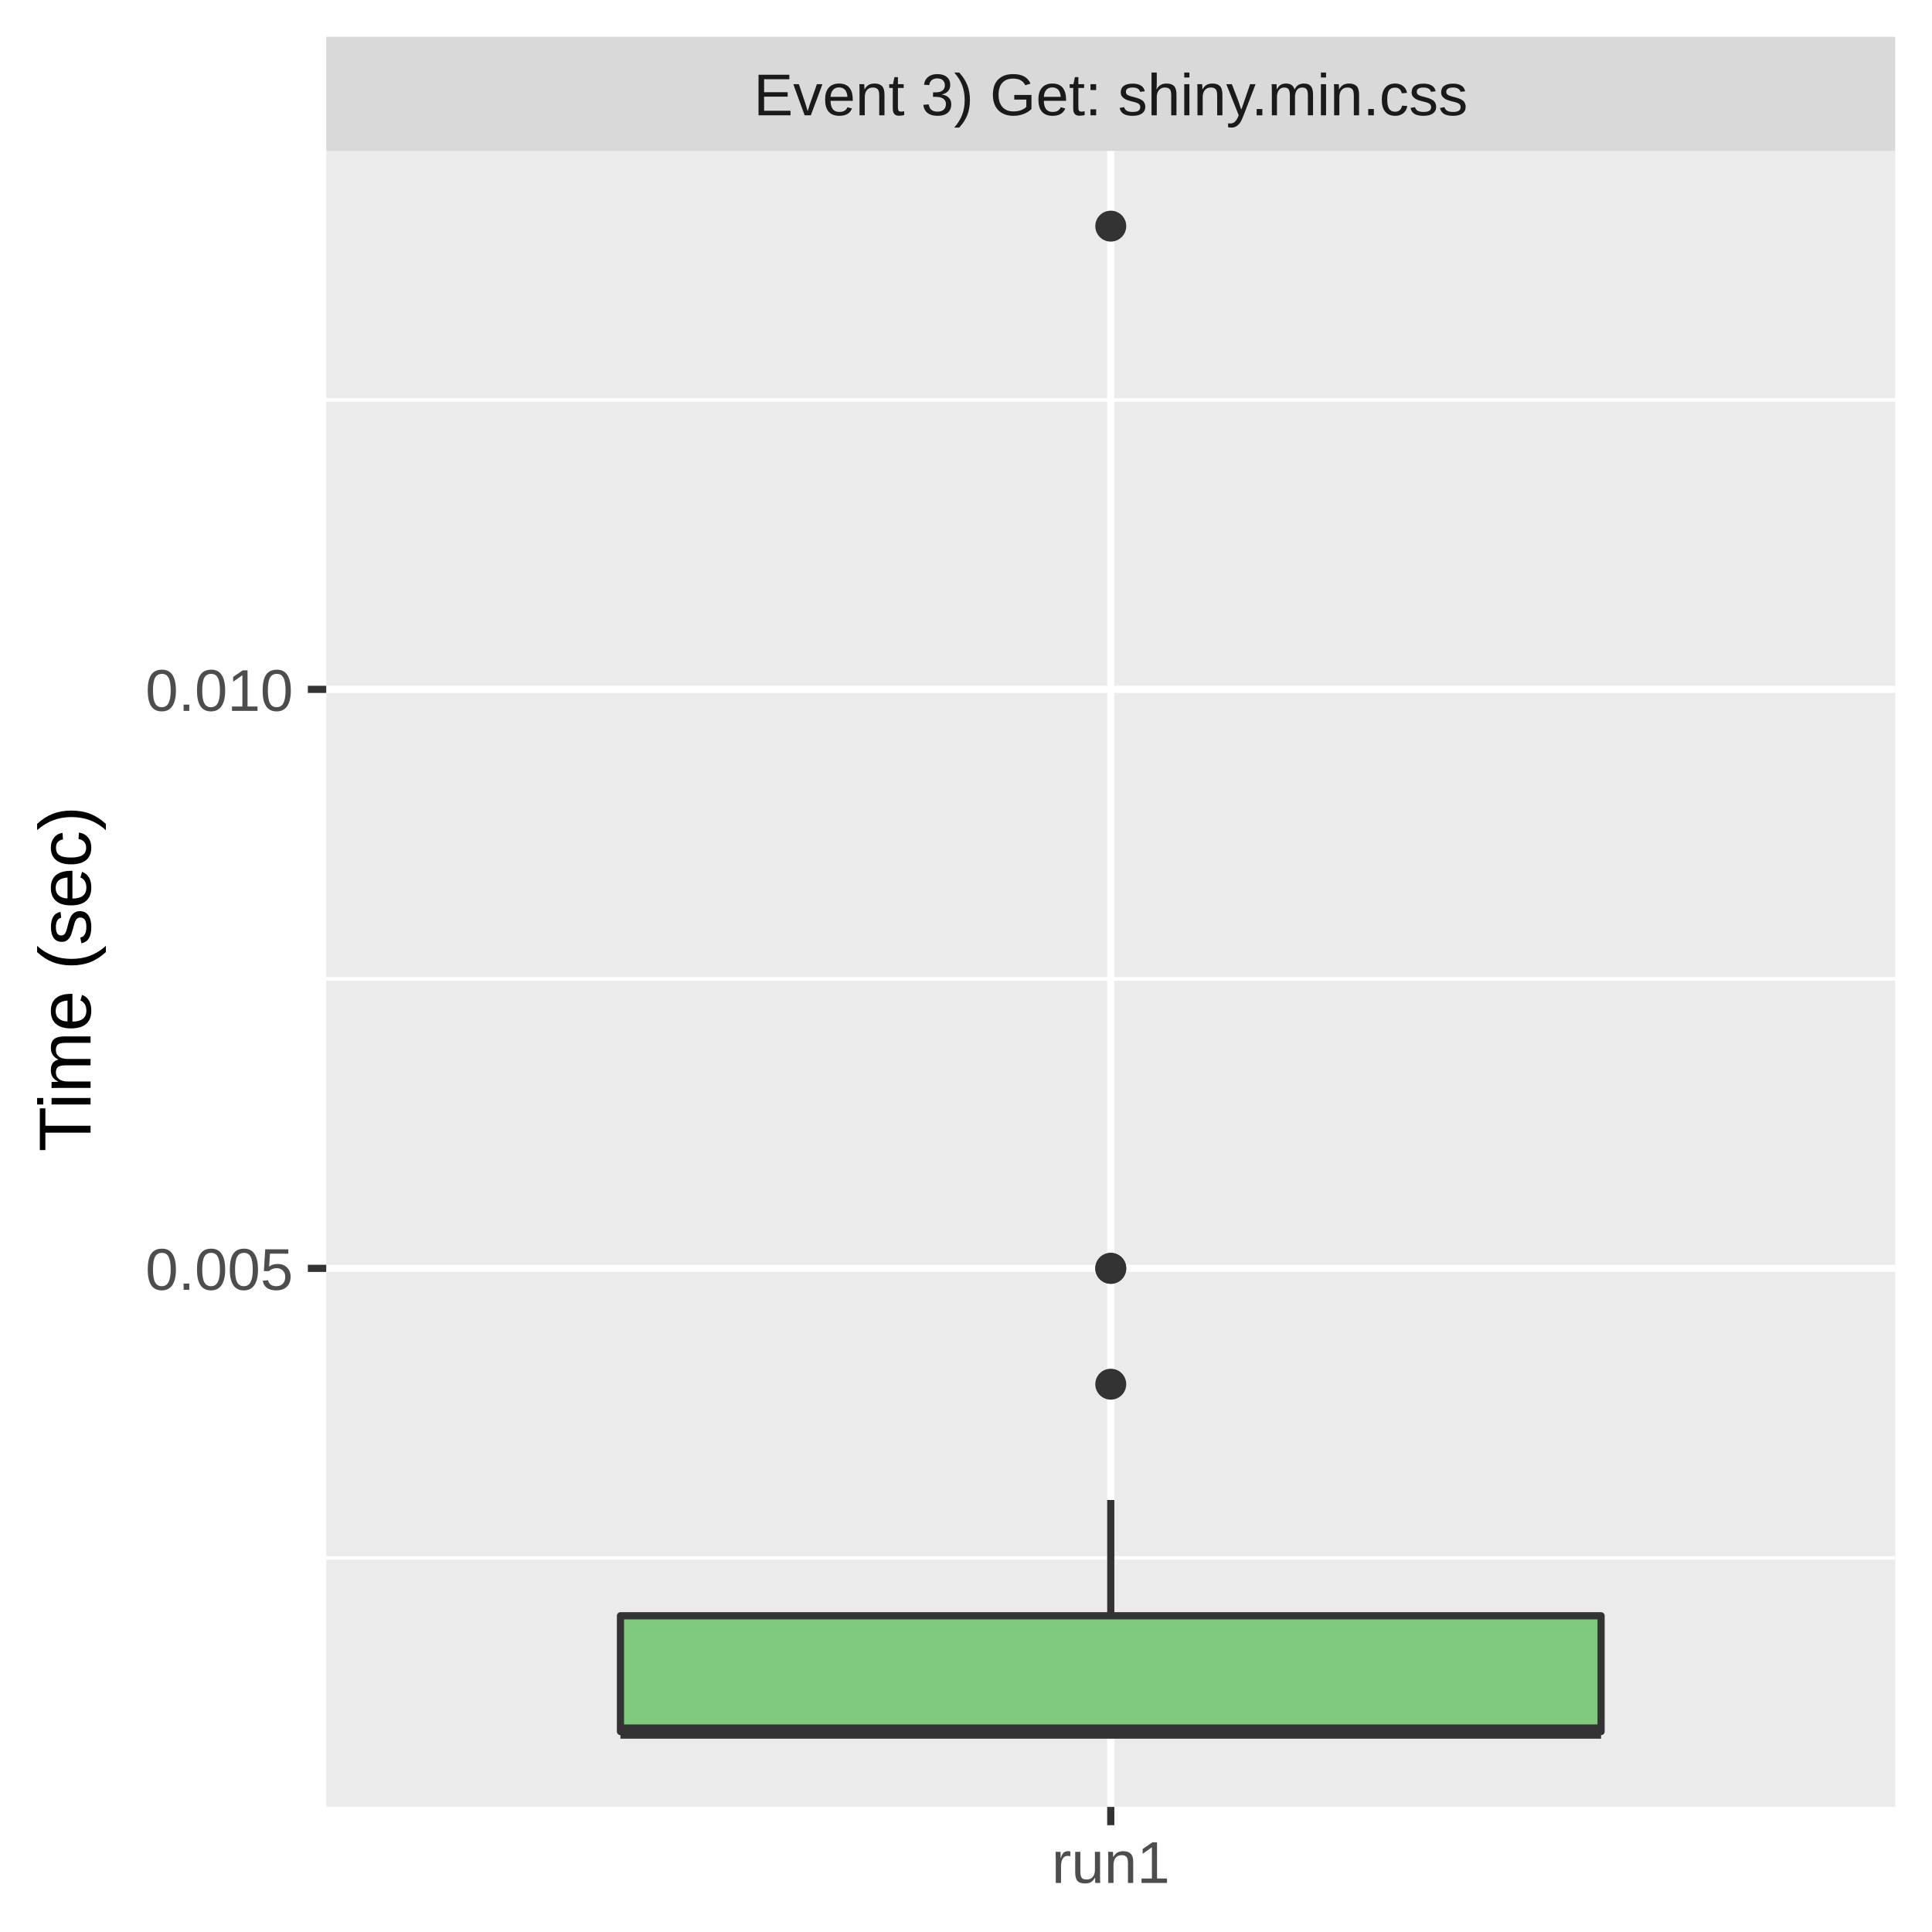
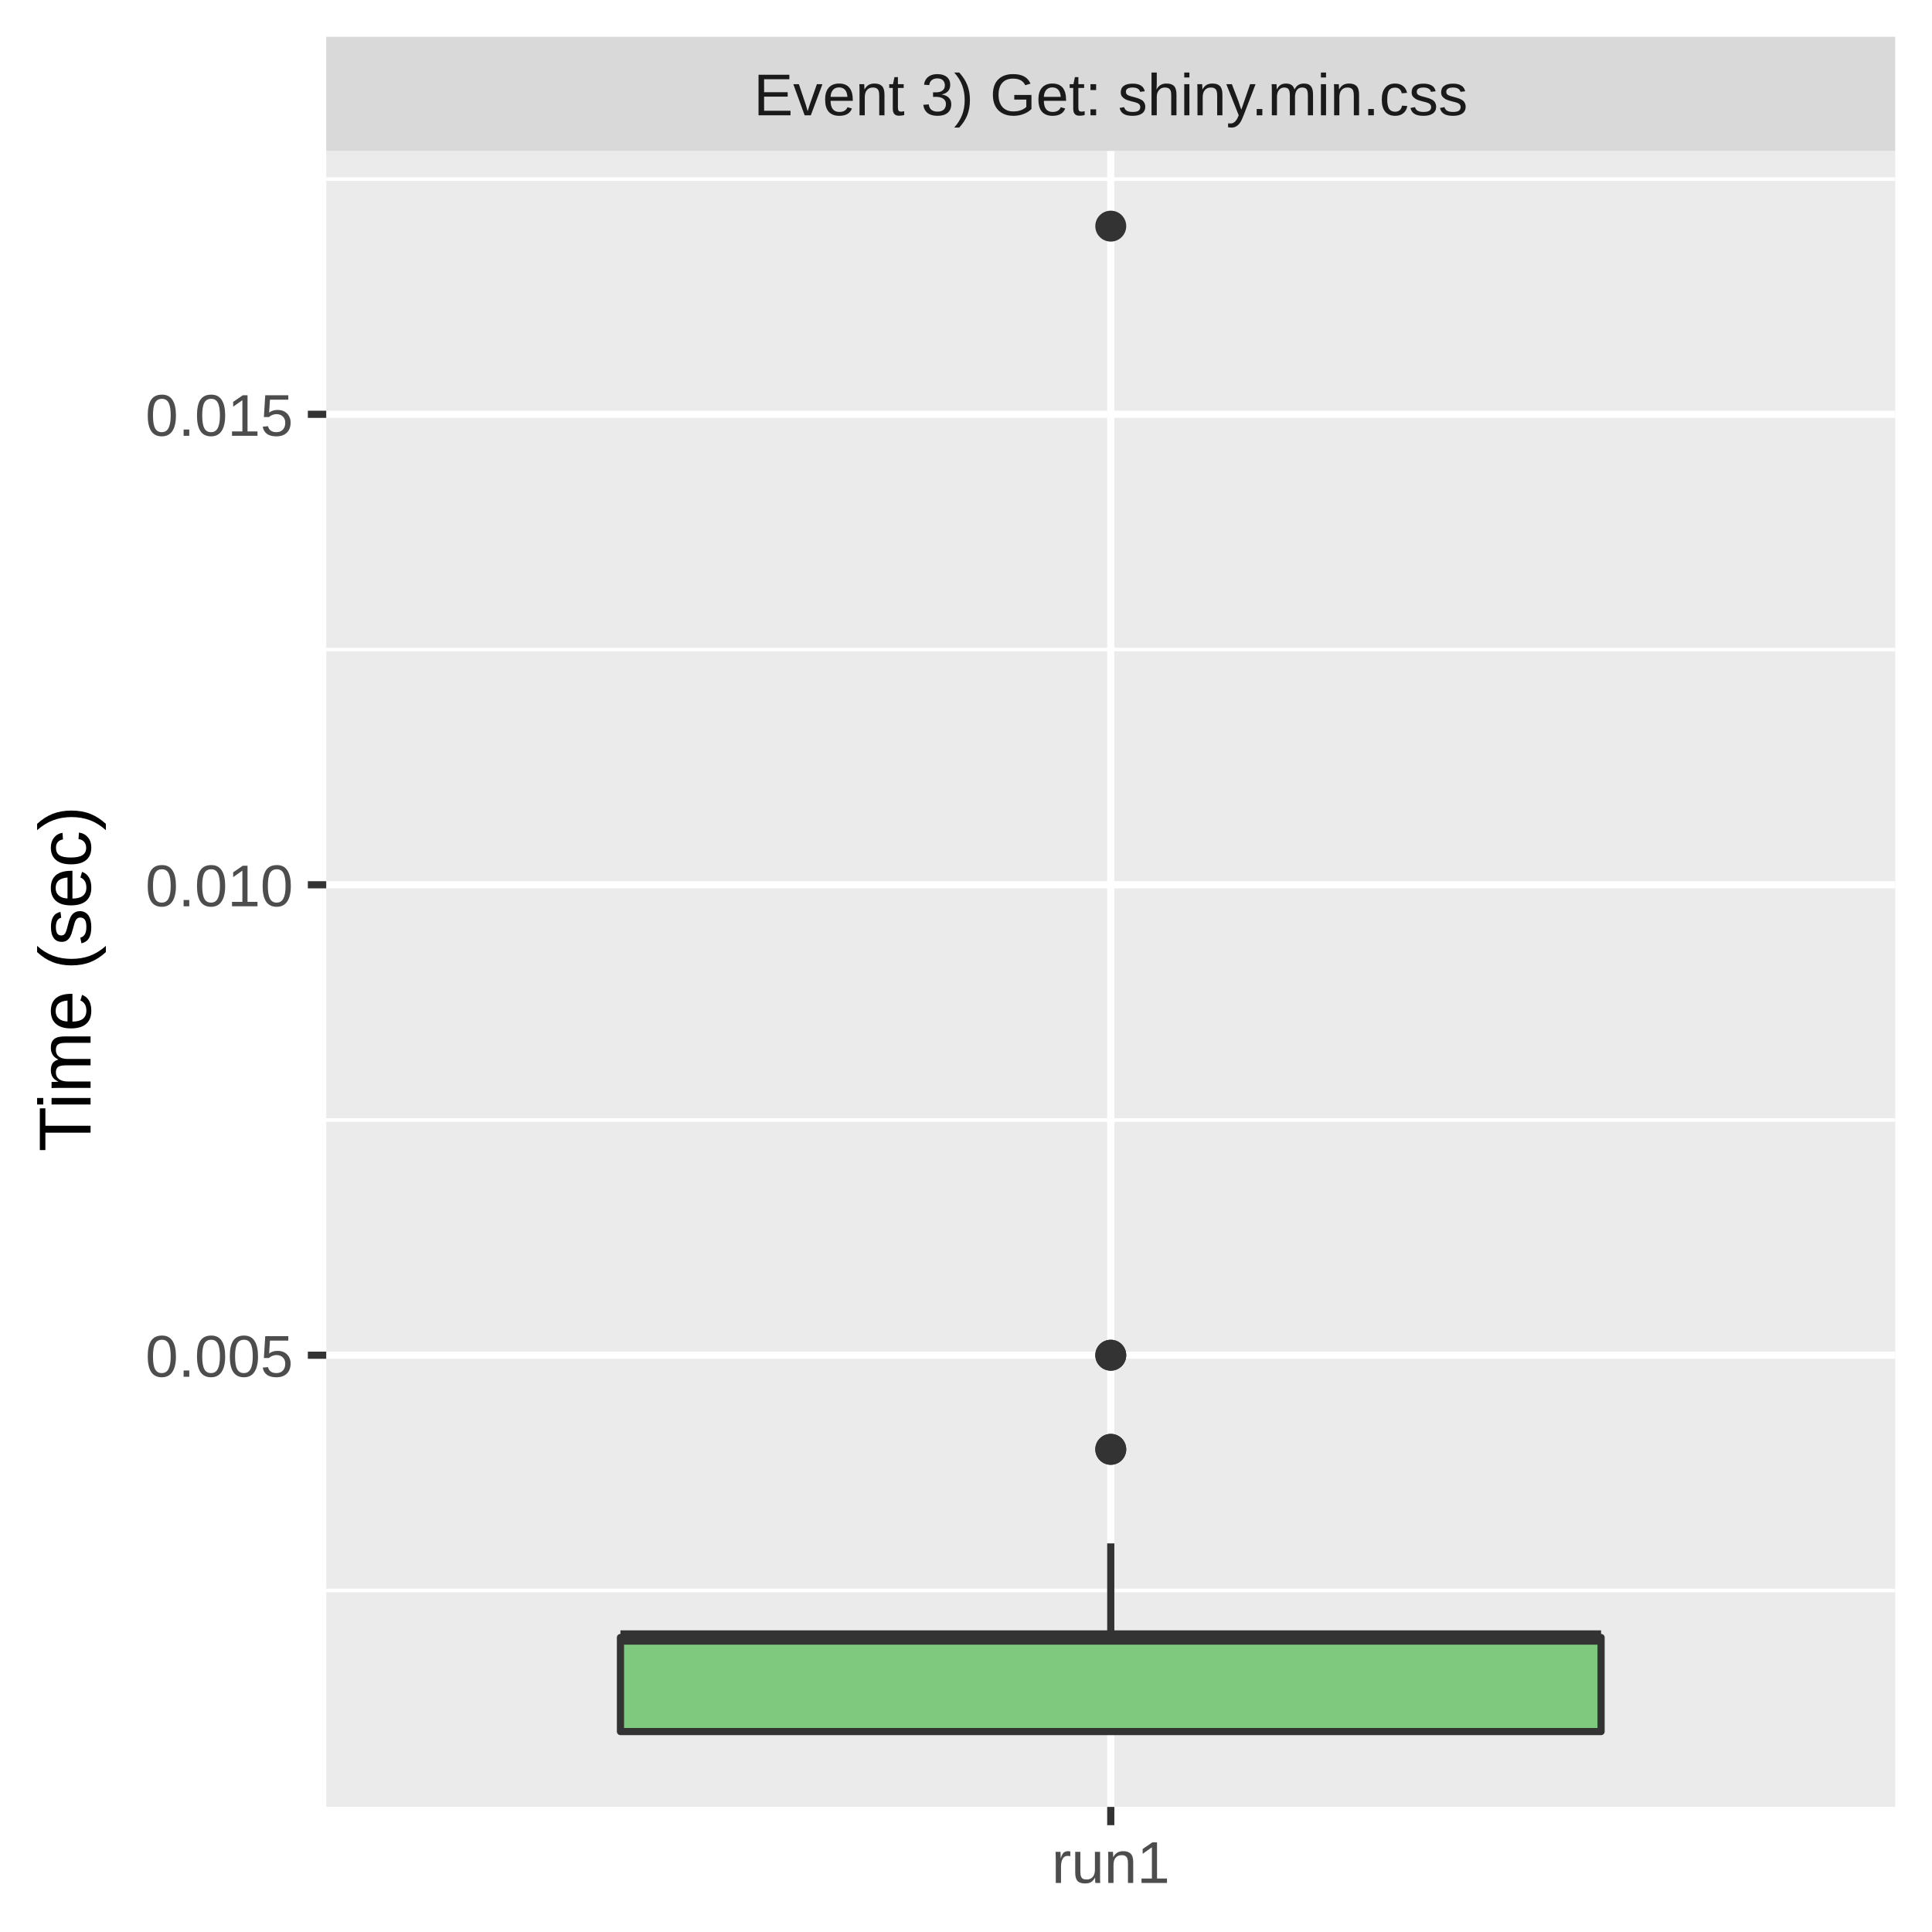
<svg xmlns="http://www.w3.org/2000/svg" class="svglite" width="288.00pt" height="288.00pt" viewBox="0 0 288.00 288.00">
  <defs>
    <style type="text/css">
    .svglite line, .svglite polyline, .svglite polygon, .svglite path, .svglite rect, .svglite circle {
      fill: none;
      stroke: #000000;
      stroke-linecap: round;
      stroke-linejoin: round;
      stroke-miterlimit: 10.00;
    }
    .svglite text {
      white-space: pre;
    }
  </style>
  </defs>
  <rect width="100%" height="100%" style="stroke: none; fill: #FFFFFF;" />
  <defs>
    <clipPath id="cpMC4wMHwyODguMDB8MC4wMHwyODguMDA=">
      <rect x="0.00" y="0.00" width="288.00" height="288.00" />
    </clipPath>
  </defs>
  <g clip-path="url(#cpMC4wMHwyODguMDB8MC4wMHwyODguMDA=)">
    <rect x="0.00" y="0.00" width="288.00" height="288.00" style="stroke-width: 1.07; stroke: #FFFFFF; fill: #FFFFFF;" />
  </g>
  <defs>
    <clipPath id="cpNDguNjN8MjgyLjUyfDIyLjQ5fDI2OS4zNQ==">
      <rect x="48.63" y="22.49" width="233.89" height="246.85" />
    </clipPath>
  </defs>
  <g clip-path="url(#cpNDguNjN8MjgyLjUyfDIyLjQ5fDI2OS4zNQ==)">
    <rect x="48.63" y="22.49" width="233.89" height="246.85" style="stroke-width: 1.07; stroke: none; fill: #EBEBEB;" />
-     <polyline points="48.63,232.23 282.52,232.23 " style="stroke-width: 0.53; stroke: #FFFFFF; stroke-linecap: butt;" />
-     <polyline points="48.63,145.92 282.52,145.92 " style="stroke-width: 0.53; stroke: #FFFFFF; stroke-linecap: butt;" />
-     <polyline points="48.63,59.61 282.52,59.61 " style="stroke-width: 0.53; stroke: #FFFFFF; stroke-linecap: butt;" />
-     <polyline points="48.63,189.07 282.52,189.07 " style="stroke-width: 1.07; stroke: #FFFFFF; stroke-linecap: butt;" />
-     <polyline points="48.63,102.76 282.52,102.76 " style="stroke-width: 1.07; stroke: #FFFFFF; stroke-linecap: butt;" />
+     <polyline points="48.63,237.09 282.52,237.09 " style="stroke-width: 0.53; stroke: #FFFFFF; stroke-linecap: butt;" />
+     <polyline points="48.63,166.96 282.52,166.96 " style="stroke-width: 0.53; stroke: #FFFFFF; stroke-linecap: butt;" />
+     <polyline points="48.63,96.83 282.52,96.83 " style="stroke-width: 0.53; stroke: #FFFFFF; stroke-linecap: butt;" />
+     <polyline points="48.63,26.70 282.52,26.70 " style="stroke-width: 0.53; stroke: #FFFFFF; stroke-linecap: butt;" />
+     <polyline points="48.63,202.02 282.52,202.02 " style="stroke-width: 1.07; stroke: #FFFFFF; stroke-linecap: butt;" />
+     <polyline points="48.63,131.89 282.52,131.89 " style="stroke-width: 1.07; stroke: #FFFFFF; stroke-linecap: butt;" />
+     <polyline points="48.63,61.76 282.52,61.76 " style="stroke-width: 1.07; stroke: #FFFFFF; stroke-linecap: butt;" />
    <polyline points="165.58,269.35 165.58,22.49 " style="stroke-width: 1.07; stroke: #FFFFFF; stroke-linecap: butt;" />
-     <circle cx="165.58" cy="189.07" r="1.95" style="stroke-width: 0.71; stroke: #333333; fill: #333333;" />
-     <circle cx="165.58" cy="206.34" r="1.95" style="stroke-width: 0.71; stroke: #333333; fill: #333333;" />
-     <circle cx="165.58" cy="189.07" r="1.95" style="stroke-width: 0.71; stroke: #333333; fill: #333333;" />
+     <circle cx="165.58" cy="202.02" r="1.95" style="stroke-width: 0.71; stroke: #333333; fill: #333333;" />
    <circle cx="165.58" cy="33.71" r="1.95" style="stroke-width: 0.71; stroke: #333333; fill: #333333;" />
-     <line x1="165.58" y1="240.86" x2="165.58" y2="223.60" style="stroke-width: 1.07; stroke: #333333; stroke-linecap: butt;" />
+     <circle cx="165.58" cy="216.05" r="1.95" style="stroke-width: 0.71; stroke: #333333; fill: #333333;" />
+     <circle cx="165.58" cy="216.05" r="1.95" style="stroke-width: 0.71; stroke: #333333; fill: #333333;" />
+     <circle cx="165.58" cy="202.02" r="1.95" style="stroke-width: 0.71; stroke: #333333; fill: #333333;" />
+     <line x1="165.58" y1="244.10" x2="165.58" y2="230.07" style="stroke-width: 1.07; stroke: #333333; stroke-linecap: butt;" />
    <line x1="165.58" y1="258.12" x2="165.58" y2="258.12" style="stroke-width: 1.07; stroke: #333333; stroke-linecap: butt;" />
-     <polygon points="92.49,240.86 92.49,258.12 238.67,258.12 238.67,240.86 92.49,240.86 " style="stroke-width: 1.07; stroke: #333333; fill: #7FC97F;" />
-     <line x1="92.49" y1="258.12" x2="238.67" y2="258.12" style="stroke-width: 2.13; stroke: #333333; stroke-linecap: butt;" />
+     <polygon points="92.49,244.10 92.49,258.12 238.67,258.12 238.67,244.10 92.49,244.10 " style="stroke-width: 1.07; stroke: #333333; fill: #7FC97F;" />
+     <line x1="92.49" y1="244.10" x2="238.67" y2="244.10" style="stroke-width: 2.13; stroke: #333333; stroke-linecap: butt;" />
  </g>
  <g clip-path="url(#cpMC4wMHwyODguMDB8MC4wMHwyODguMDA=)">
</g>
  <defs>
    <clipPath id="cpNDguNjN8MjgyLjUyfDUuNDh8MjIuNDk=">
      <rect x="48.63" y="5.48" width="233.89" height="17.01" />
    </clipPath>
  </defs>
  <g clip-path="url(#cpNDguNjN8MjgyLjUyfDUuNDh8MjIuNDk=)">
    <rect x="48.63" y="5.48" width="233.89" height="17.01" style="stroke-width: 1.07; stroke: none; fill: #D9D9D9;" />
    <text x="165.58" y="17.19" text-anchor="middle" style="font-size: 8.80px;fill: #1A1A1A; font-family: &quot;Liberation Sans&quot;;" textLength="119.58px" lengthAdjust="spacingAndGlyphs">Event 3) Get: shiny.min.css</text>
  </g>
  <g clip-path="url(#cpMC4wMHwyODguMDB8MC4wMHwyODguMDA=)">
    <polyline points="165.58,272.08 165.58,269.35 " style="stroke-width: 1.07; stroke: #333333; stroke-linecap: butt;" />
    <text x="165.58" y="280.69" text-anchor="middle" style="font-size: 8.80px;fill: #4D4D4D; font-family: &quot;Liberation Sans&quot;;" textLength="20.35px" lengthAdjust="spacingAndGlyphs">run1</text>
-     <text x="43.70" y="192.28" text-anchor="end" style="font-size: 8.80px;fill: #4D4D4D; font-family: &quot;Liberation Sans&quot;;" textLength="25.17px" lengthAdjust="spacingAndGlyphs">0.005</text>
-     <text x="43.70" y="105.97" text-anchor="end" style="font-size: 8.80px;fill: #4D4D4D; font-family: &quot;Liberation Sans&quot;;" textLength="25.17px" lengthAdjust="spacingAndGlyphs">0.010</text>
-     <polyline points="45.89,189.07 48.63,189.07 " style="stroke-width: 1.07; stroke: #333333; stroke-linecap: butt;" />
-     <polyline points="45.89,102.76 48.63,102.76 " style="stroke-width: 1.07; stroke: #333333; stroke-linecap: butt;" />
+     <text x="43.70" y="205.23" text-anchor="end" style="font-size: 8.80px;fill: #4D4D4D; font-family: &quot;Liberation Sans&quot;;" textLength="25.17px" lengthAdjust="spacingAndGlyphs">0.005</text>
+     <text x="43.70" y="135.10" text-anchor="end" style="font-size: 8.80px;fill: #4D4D4D; font-family: &quot;Liberation Sans&quot;;" textLength="25.17px" lengthAdjust="spacingAndGlyphs">0.010</text>
+     <text x="43.70" y="64.97" text-anchor="end" style="font-size: 8.80px;fill: #4D4D4D; font-family: &quot;Liberation Sans&quot;;" textLength="25.17px" lengthAdjust="spacingAndGlyphs">0.015</text>
+     <polyline points="45.89,202.02 48.63,202.02 " style="stroke-width: 1.07; stroke: #333333; stroke-linecap: butt;" />
+     <polyline points="45.89,131.89 48.63,131.89 " style="stroke-width: 1.07; stroke: #333333; stroke-linecap: butt;" />
+     <polyline points="45.89,61.76 48.63,61.76 " style="stroke-width: 1.07; stroke: #333333; stroke-linecap: butt;" />
    <text transform="translate(13.50,145.92) rotate(-90)" text-anchor="middle" style="font-size: 11.00px; font-family: &quot;Liberation Sans&quot;;" textLength="57.55px" lengthAdjust="spacingAndGlyphs">Time (sec)</text>
  </g>
</svg>
